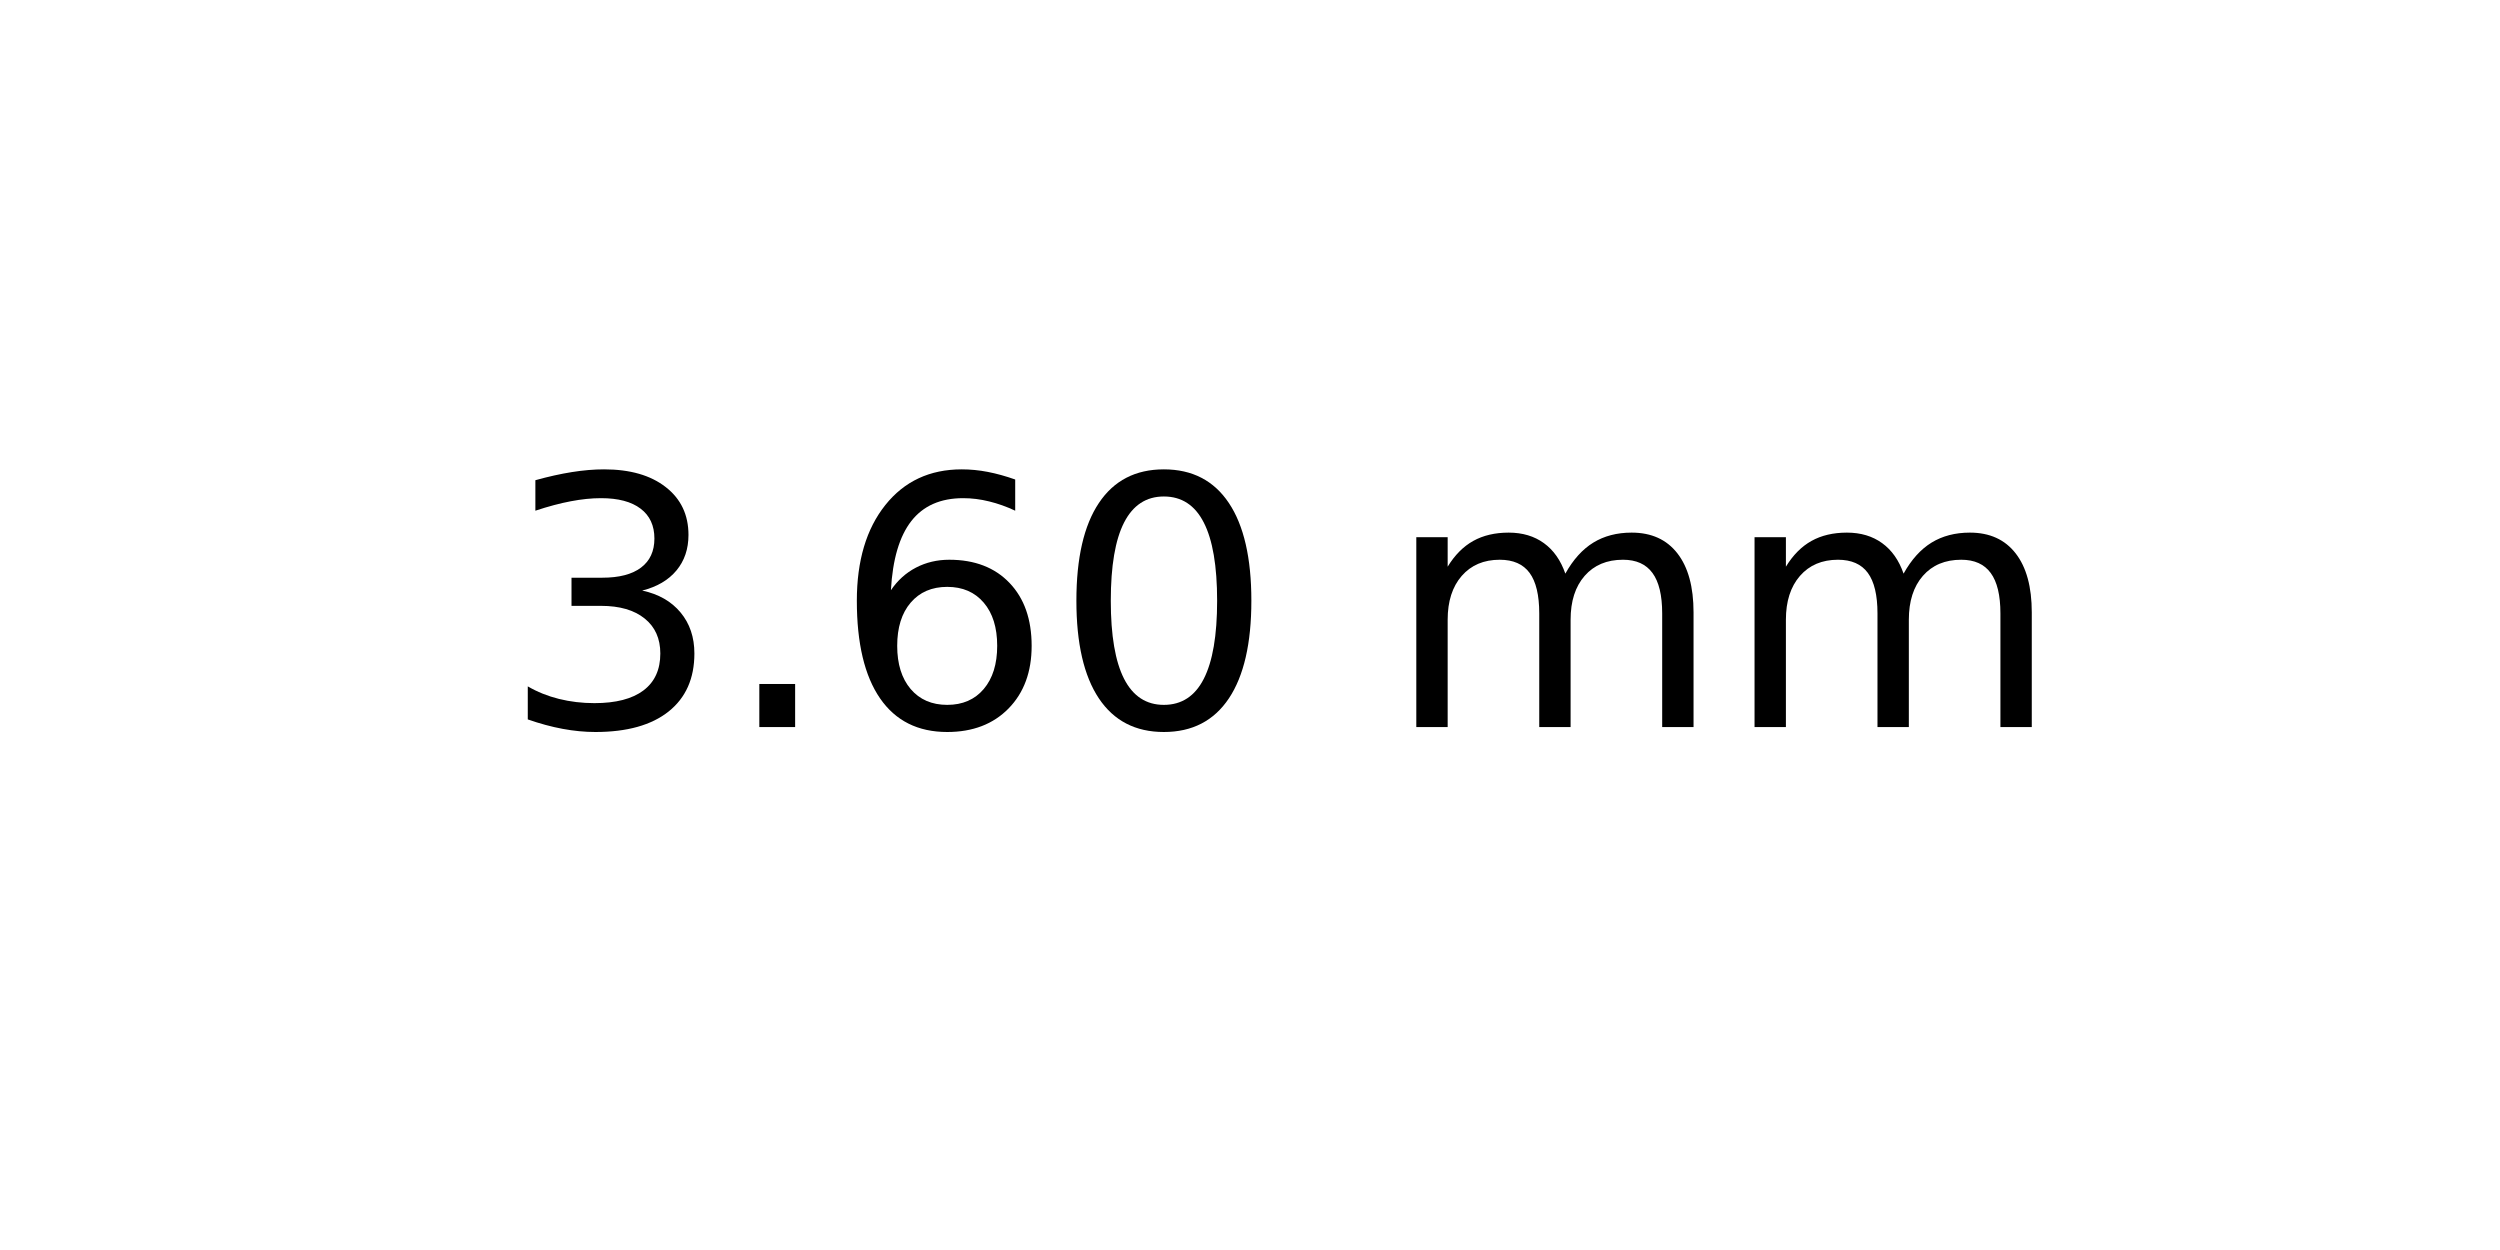
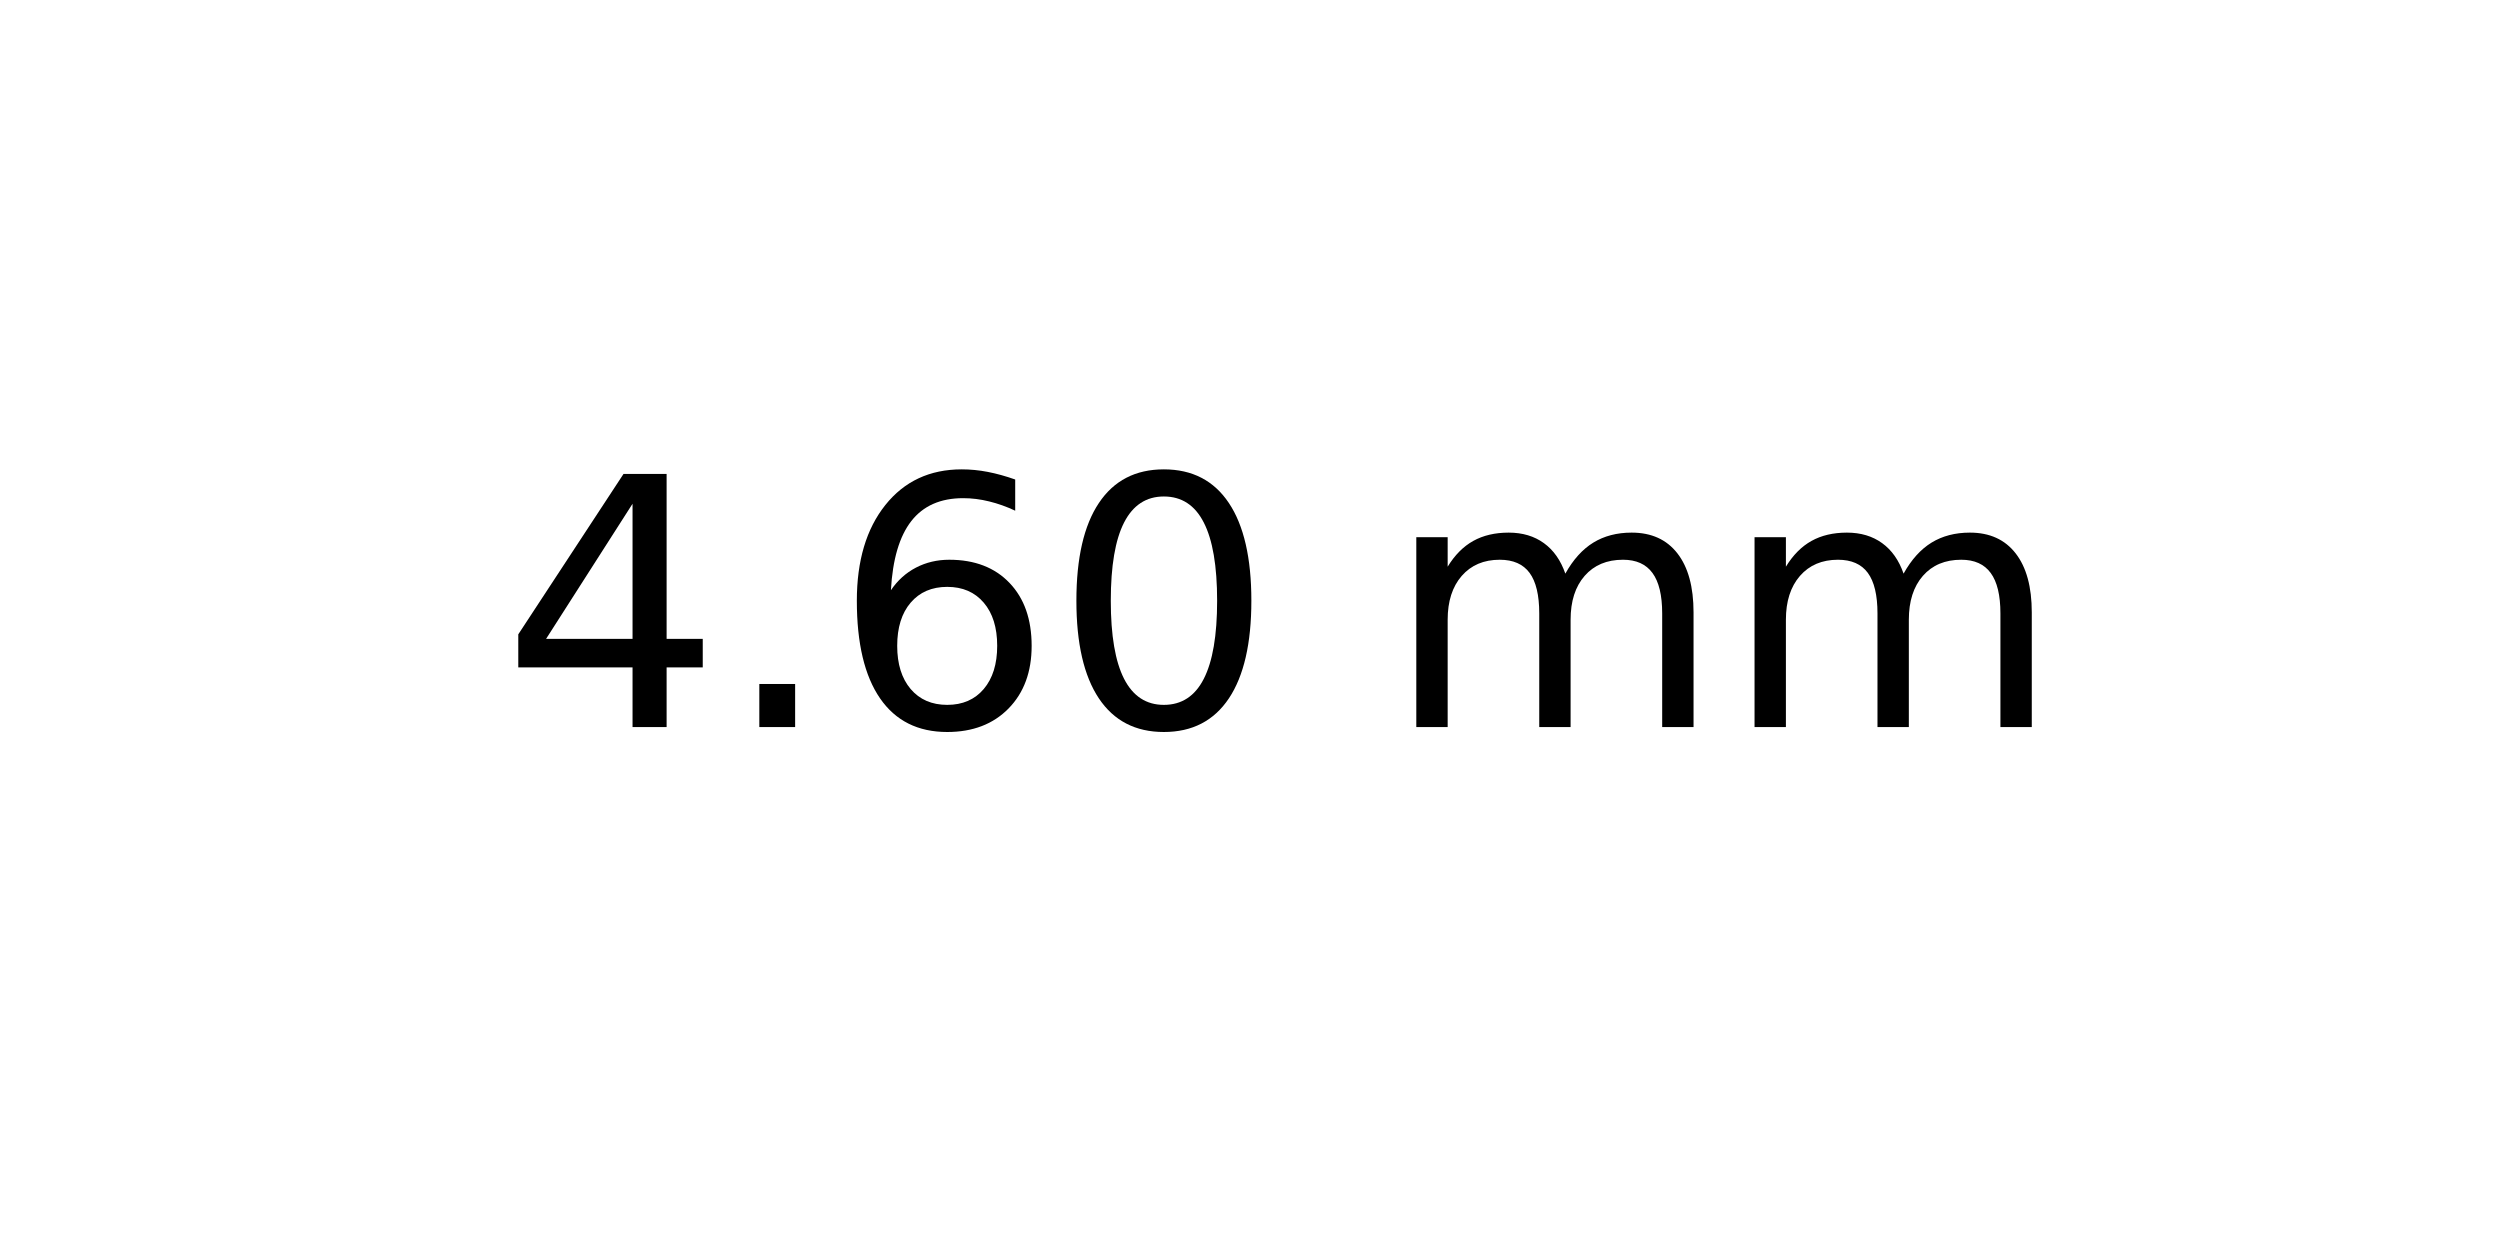
<svg xmlns="http://www.w3.org/2000/svg" xmlns:xlink="http://www.w3.org/1999/xlink" width="72pt" height="36pt" viewBox="0 0 72 36" version="1.1">
  <defs>
    <style type="text/css">*{stroke-linejoin: round; stroke-linecap: butt}</style>
  </defs>
  <g id="figure_1">
    <g id="axes_1">
      <g id="text_1">
        <g transform="translate(14.4375 20.93937) scale(0.1 -0.1)">
          <defs>
-             <path id="DejaVuSans-33" d="M 2597 2516  Q 3050 2419 3304 2112  Q 3559 1806 3559 1356  Q 3559 666 3084 287  Q 2609 -91 1734 -91  Q 1441 -91 1130 -33  Q 819 25 488 141  L 488 750  Q 750 597 1062 519  Q 1375 441 1716 441  Q 2309 441 2620 675  Q 2931 909 2931 1356  Q 2931 1769 2642 2001  Q 2353 2234 1838 2234  L 1294 2234  L 1294 2753  L 1863 2753  Q 2328 2753 2575 2939  Q 2822 3125 2822 3475  Q 2822 3834 2567 4026  Q 2313 4219 1838 4219  Q 1578 4219 1281 4162  Q 984 4106 628 3988  L 628 4550  Q 988 4650 1302 4700  Q 1616 4750 1894 4750  Q 2613 4750 3031 4423  Q 3450 4097 3450 3541  Q 3450 3153 3228 2886  Q 3006 2619 2597 2516  z " transform="scale(0.015625)" />
+             <path id="DejaVuSans-34" d="M 2419 4116  L 825 1625  L 2419 1625  L 2419 4116  z M 2253 4666  L 3047 4666  L 3047 1625  L 3713 1625  L 3713 1100  L 3047 1100  L 3047 0  L 2419 0  L 2419 1100  L 313 1100  L 313 1709  L 2253 4666  z " transform="scale(0.015625)" />
            <path id="DejaVuSans-2e" d="M 684 794  L 1344 794  L 1344 0  L 684 0  L 684 794  z " transform="scale(0.015625)" />
            <path id="DejaVuSans-36" d="M 2113 2584  Q 1688 2584 1439 2293  Q 1191 2003 1191 1497  Q 1191 994 1439 701  Q 1688 409 2113 409  Q 2538 409 2786 701  Q 3034 994 3034 1497  Q 3034 2003 2786 2293  Q 2538 2584 2113 2584  z M 3366 4563  L 3366 3988  Q 3128 4100 2886 4159  Q 2644 4219 2406 4219  Q 1781 4219 1451 3797  Q 1122 3375 1075 2522  Q 1259 2794 1537 2939  Q 1816 3084 2150 3084  Q 2853 3084 3261 2657  Q 3669 2231 3669 1497  Q 3669 778 3244 343  Q 2819 -91 2113 -91  Q 1303 -91 875 529  Q 447 1150 447 2328  Q 447 3434 972 4092  Q 1497 4750 2381 4750  Q 2619 4750 2861 4703  Q 3103 4656 3366 4563  z " transform="scale(0.015625)" />
            <path id="DejaVuSans-30" d="M 2034 4250  Q 1547 4250 1301 3770  Q 1056 3291 1056 2328  Q 1056 1369 1301 889  Q 1547 409 2034 409  Q 2525 409 2770 889  Q 3016 1369 3016 2328  Q 3016 3291 2770 3770  Q 2525 4250 2034 4250  z M 2034 4750  Q 2819 4750 3233 4129  Q 3647 3509 3647 2328  Q 3647 1150 3233 529  Q 2819 -91 2034 -91  Q 1250 -91 836 529  Q 422 1150 422 2328  Q 422 3509 836 4129  Q 1250 4750 2034 4750  z " transform="scale(0.015625)" />
            <path id="DejaVuSans-20" transform="scale(0.015625)" />
            <path id="DejaVuSans-6d" d="M 3328 2828  Q 3544 3216 3844 3400  Q 4144 3584 4550 3584  Q 5097 3584 5394 3201  Q 5691 2819 5691 2113  L 5691 0  L 5113 0  L 5113 2094  Q 5113 2597 4934 2840  Q 4756 3084 4391 3084  Q 3944 3084 3684 2787  Q 3425 2491 3425 1978  L 3425 0  L 2847 0  L 2847 2094  Q 2847 2600 2669 2842  Q 2491 3084 2119 3084  Q 1678 3084 1418 2786  Q 1159 2488 1159 1978  L 1159 0  L 581 0  L 581 3500  L 1159 3500  L 1159 2956  Q 1356 3278 1631 3431  Q 1906 3584 2284 3584  Q 2666 3584 2933 3390  Q 3200 3197 3328 2828  z " transform="scale(0.015625)" />
          </defs>
-           <use xlink:href="#DejaVuSans-33" />
+           <use xlink:href="#DejaVuSans-34" />
          <use xlink:href="#DejaVuSans-2e" x="63.623" />
          <use xlink:href="#DejaVuSans-36" x="95.41" />
          <use xlink:href="#DejaVuSans-30" x="159.033" />
          <use xlink:href="#DejaVuSans-20" x="222.656" />
          <use xlink:href="#DejaVuSans-6d" x="254.443" />
          <use xlink:href="#DejaVuSans-6d" x="351.855" />
        </g>
      </g>
    </g>
  </g>
</svg>
